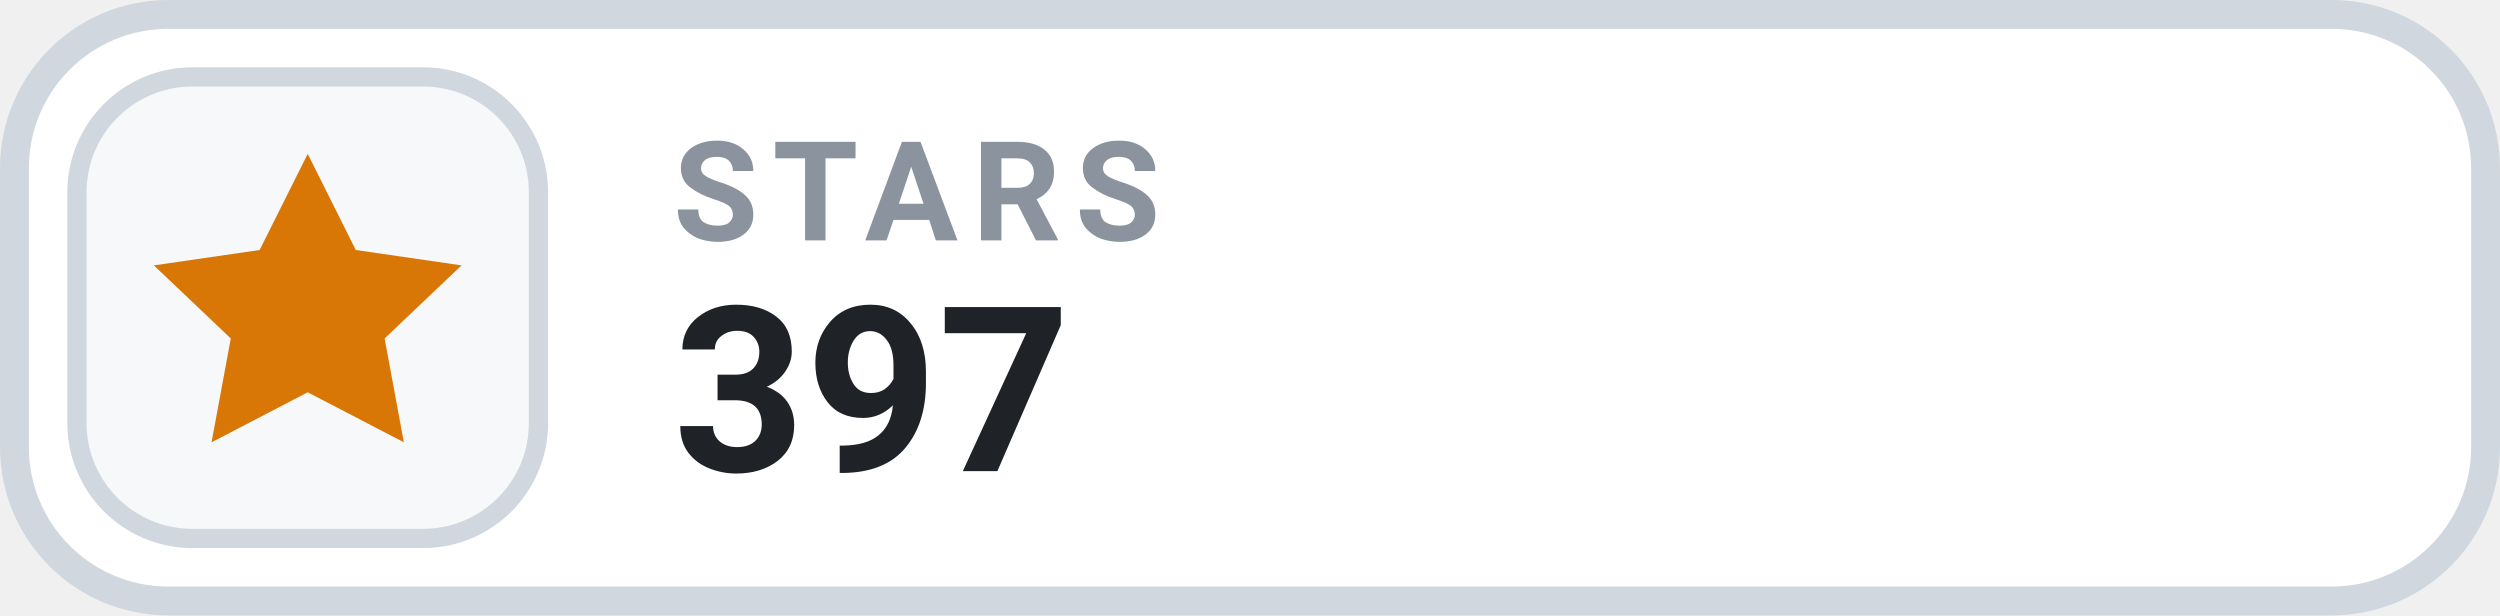
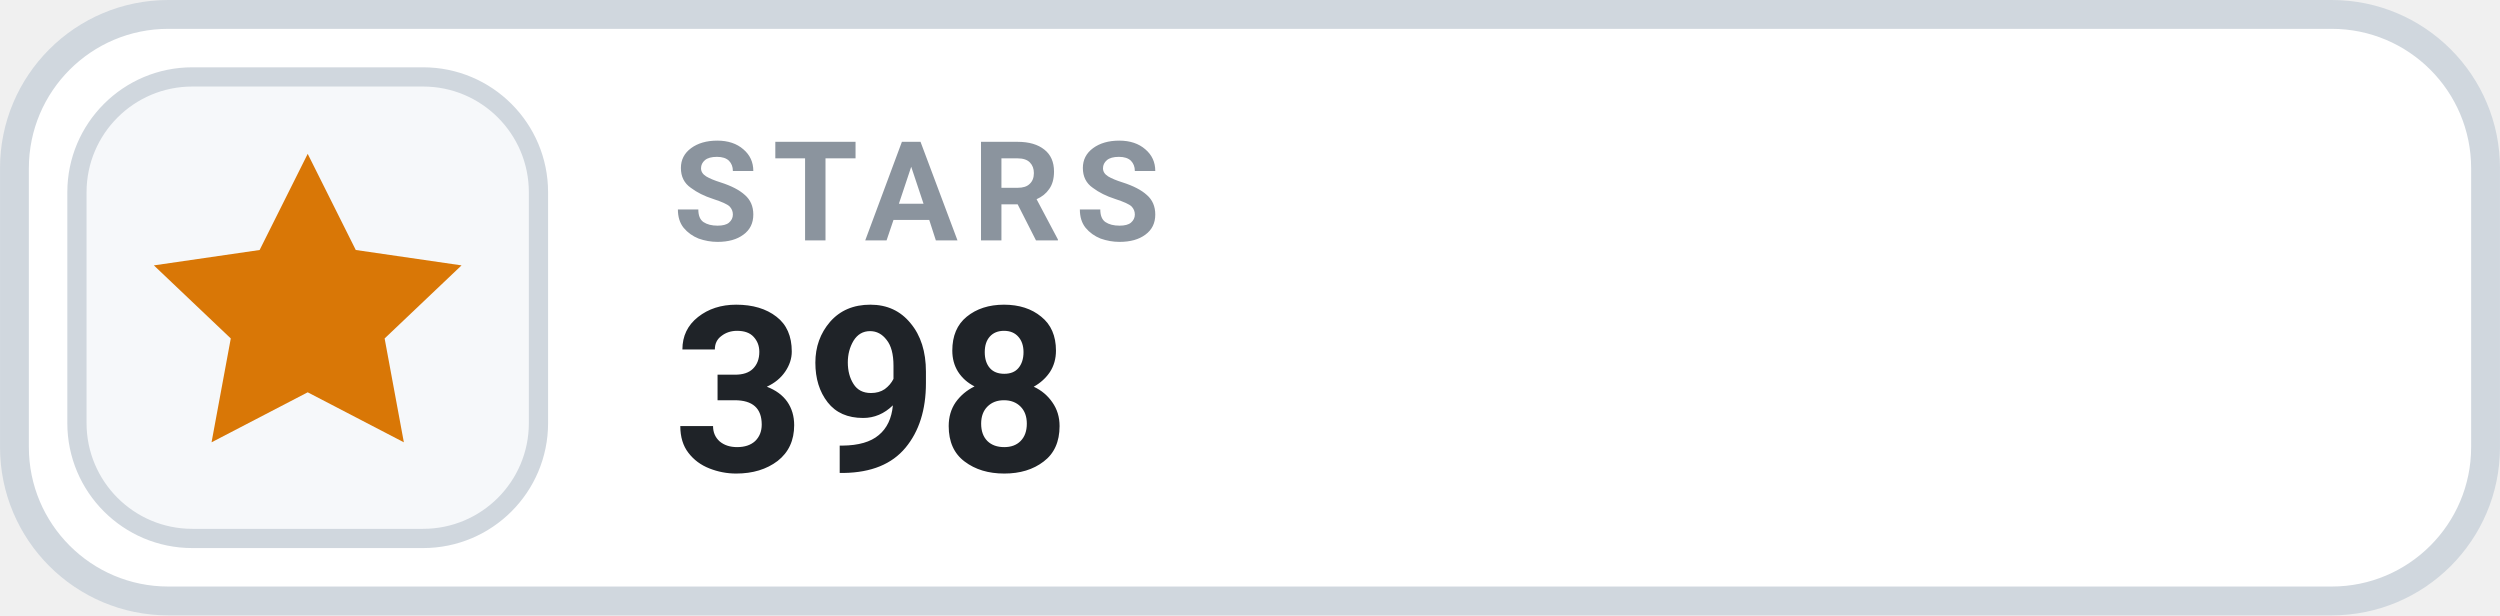
- <svg xmlns="http://www.w3.org/2000/svg" width="126" height="31.015" viewBox="0 0 130 32" role="img" aria-label="STARS 397">
+ <svg xmlns="http://www.w3.org/2000/svg" width="126" height="31.015" viewBox="0 0 130 32" role="img" aria-label="STARS 398">
  <rect x=".75" y=".75" width="128.5" height="30.5" rx="8" fill="#FFFFFF" stroke="#D0D7DE" stroke-width="1.5" />
  <rect x="4" y="4" width="24" height="24" rx="6" fill="#F6F8FA" stroke="#D0D7DE" stroke-width="1" />
  <g transform="translate(16 16)" style="color:#D97706;">
    <path d="M0 -8 l2.5 5 5.5 .8 -4 3.8 1 5.4 -5 -2.6 -5 2.6 1 -5.4 -4 -3.8 5.5 -.8 Z" fill="currentColor" />
  </g>
  <text x="35" y="12.5" fill="#8B949E" font-family="-apple-system,BlinkMacSystemFont,'Segoe UI',Roboto,Helvetica,Arial,sans-serif" font-size="7.2" font-weight="700" letter-spacing=".75">STARS</text>
-   <text x="35" y="24.5" fill="#1F2328" font-family="-apple-system,BlinkMacSystemFont,'Segoe UI',Roboto,Helvetica,Arial,sans-serif" font-size="12" font-weight="700">397</text>
+   <text x="35" y="24.5" fill="#1F2328" font-family="-apple-system,BlinkMacSystemFont,'Segoe UI',Roboto,Helvetica,Arial,sans-serif" font-size="12" font-weight="700">398</text>
</svg>
